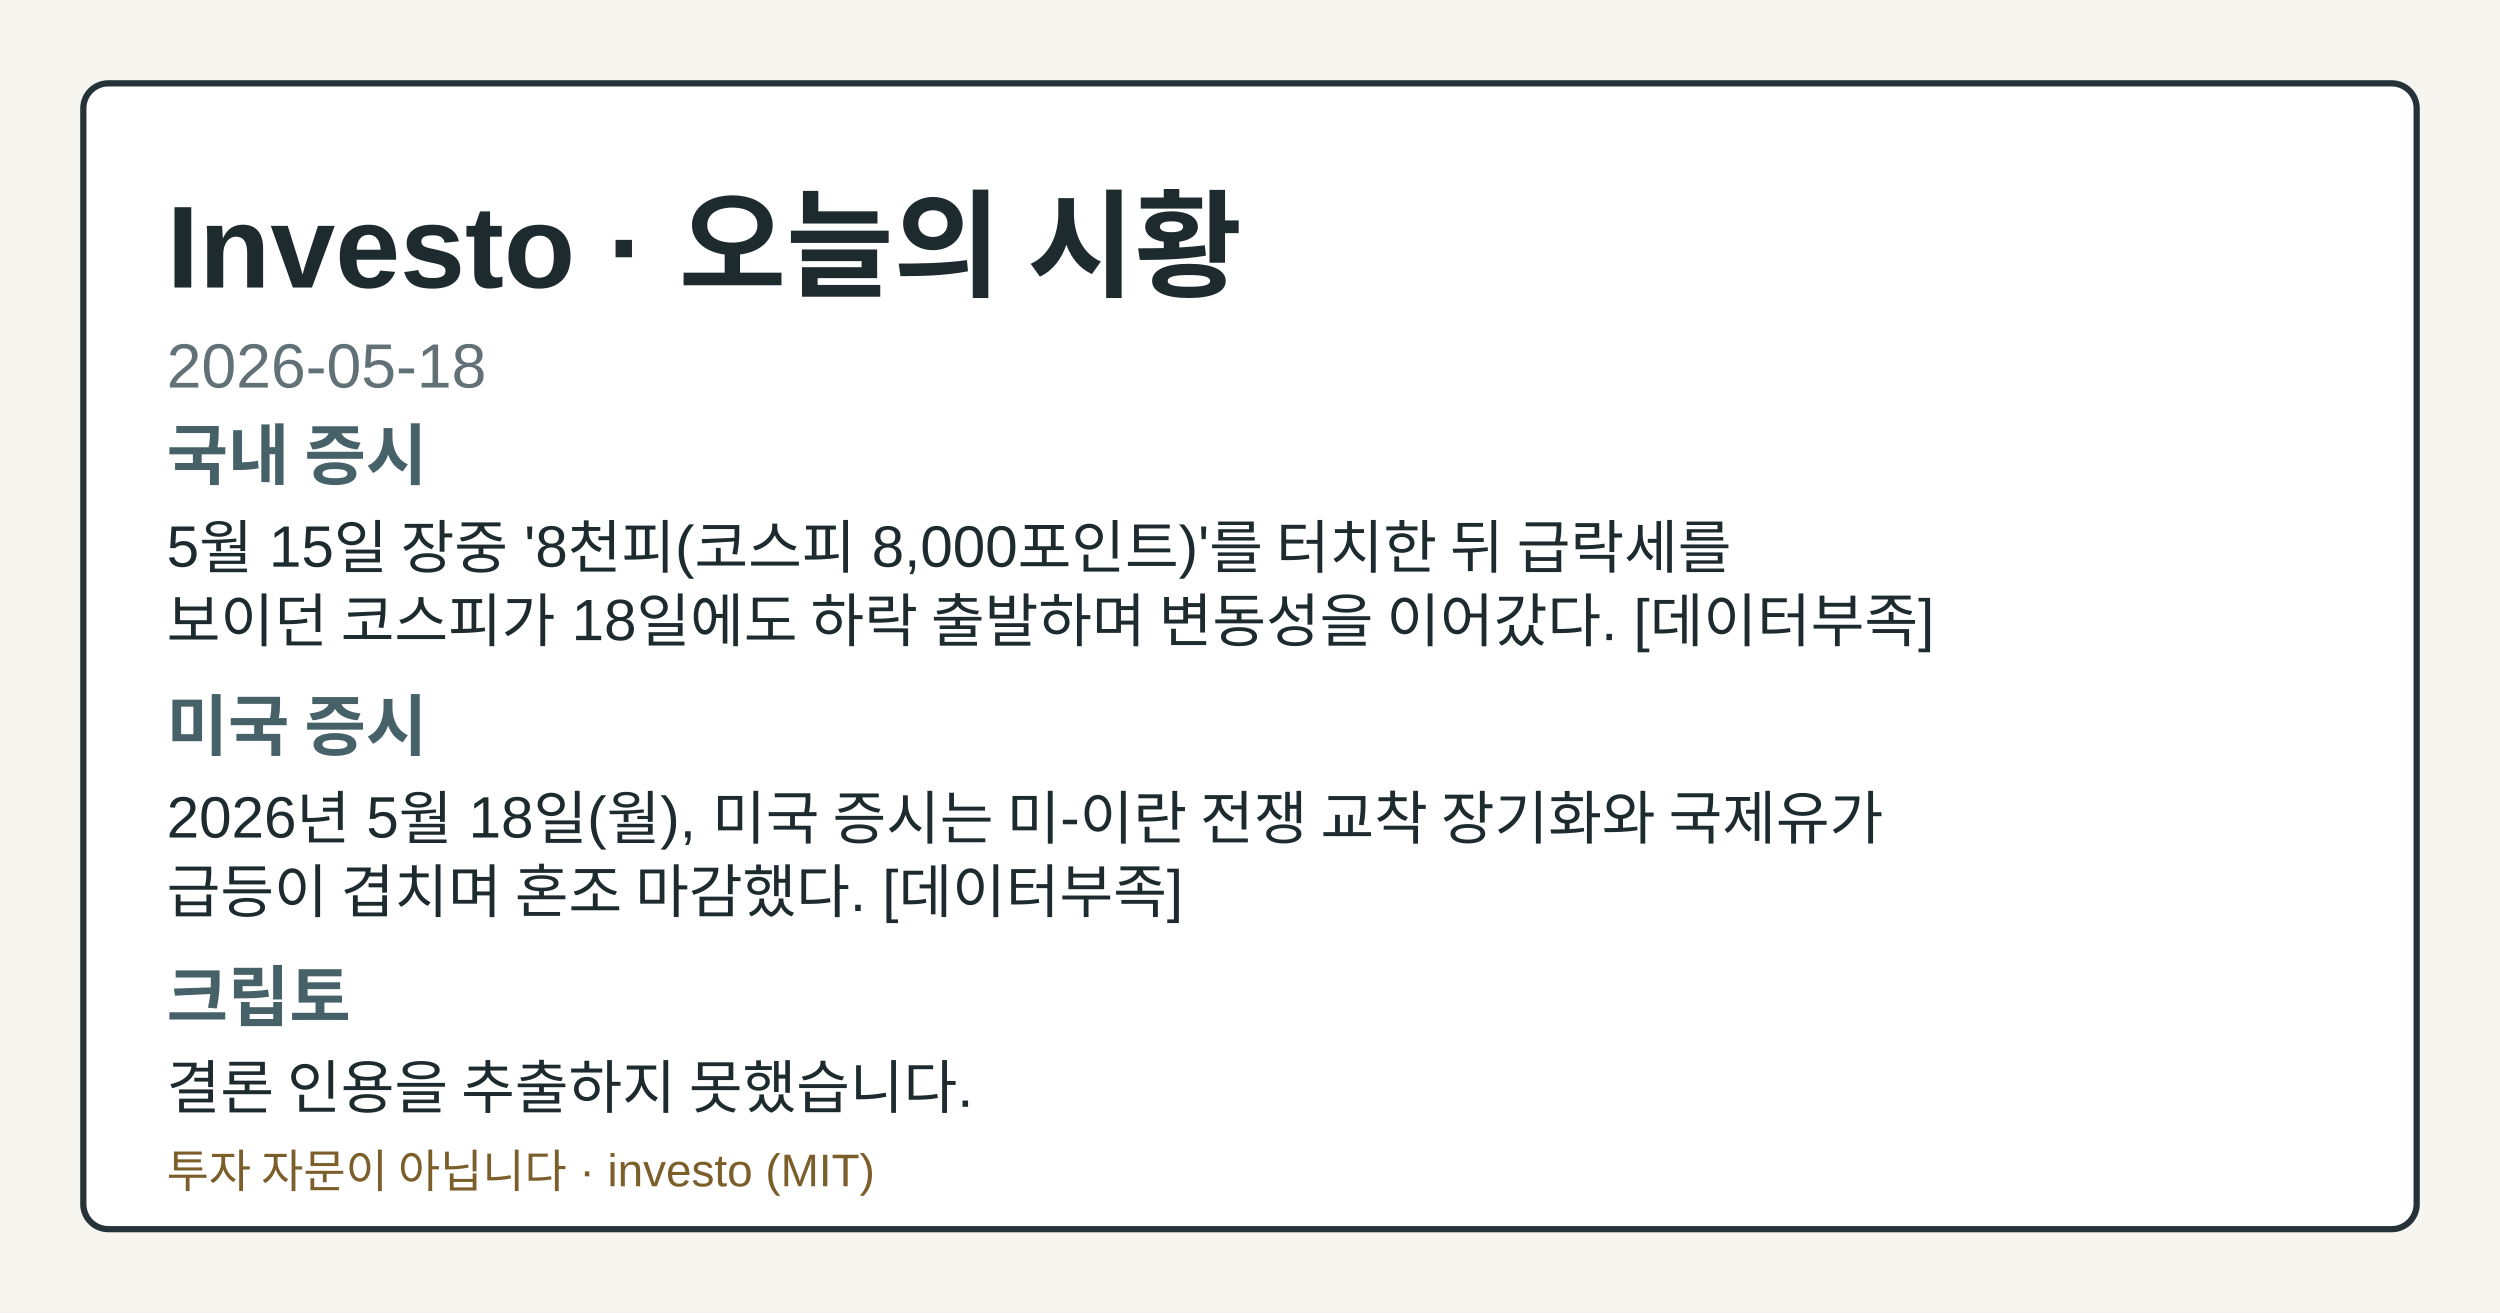
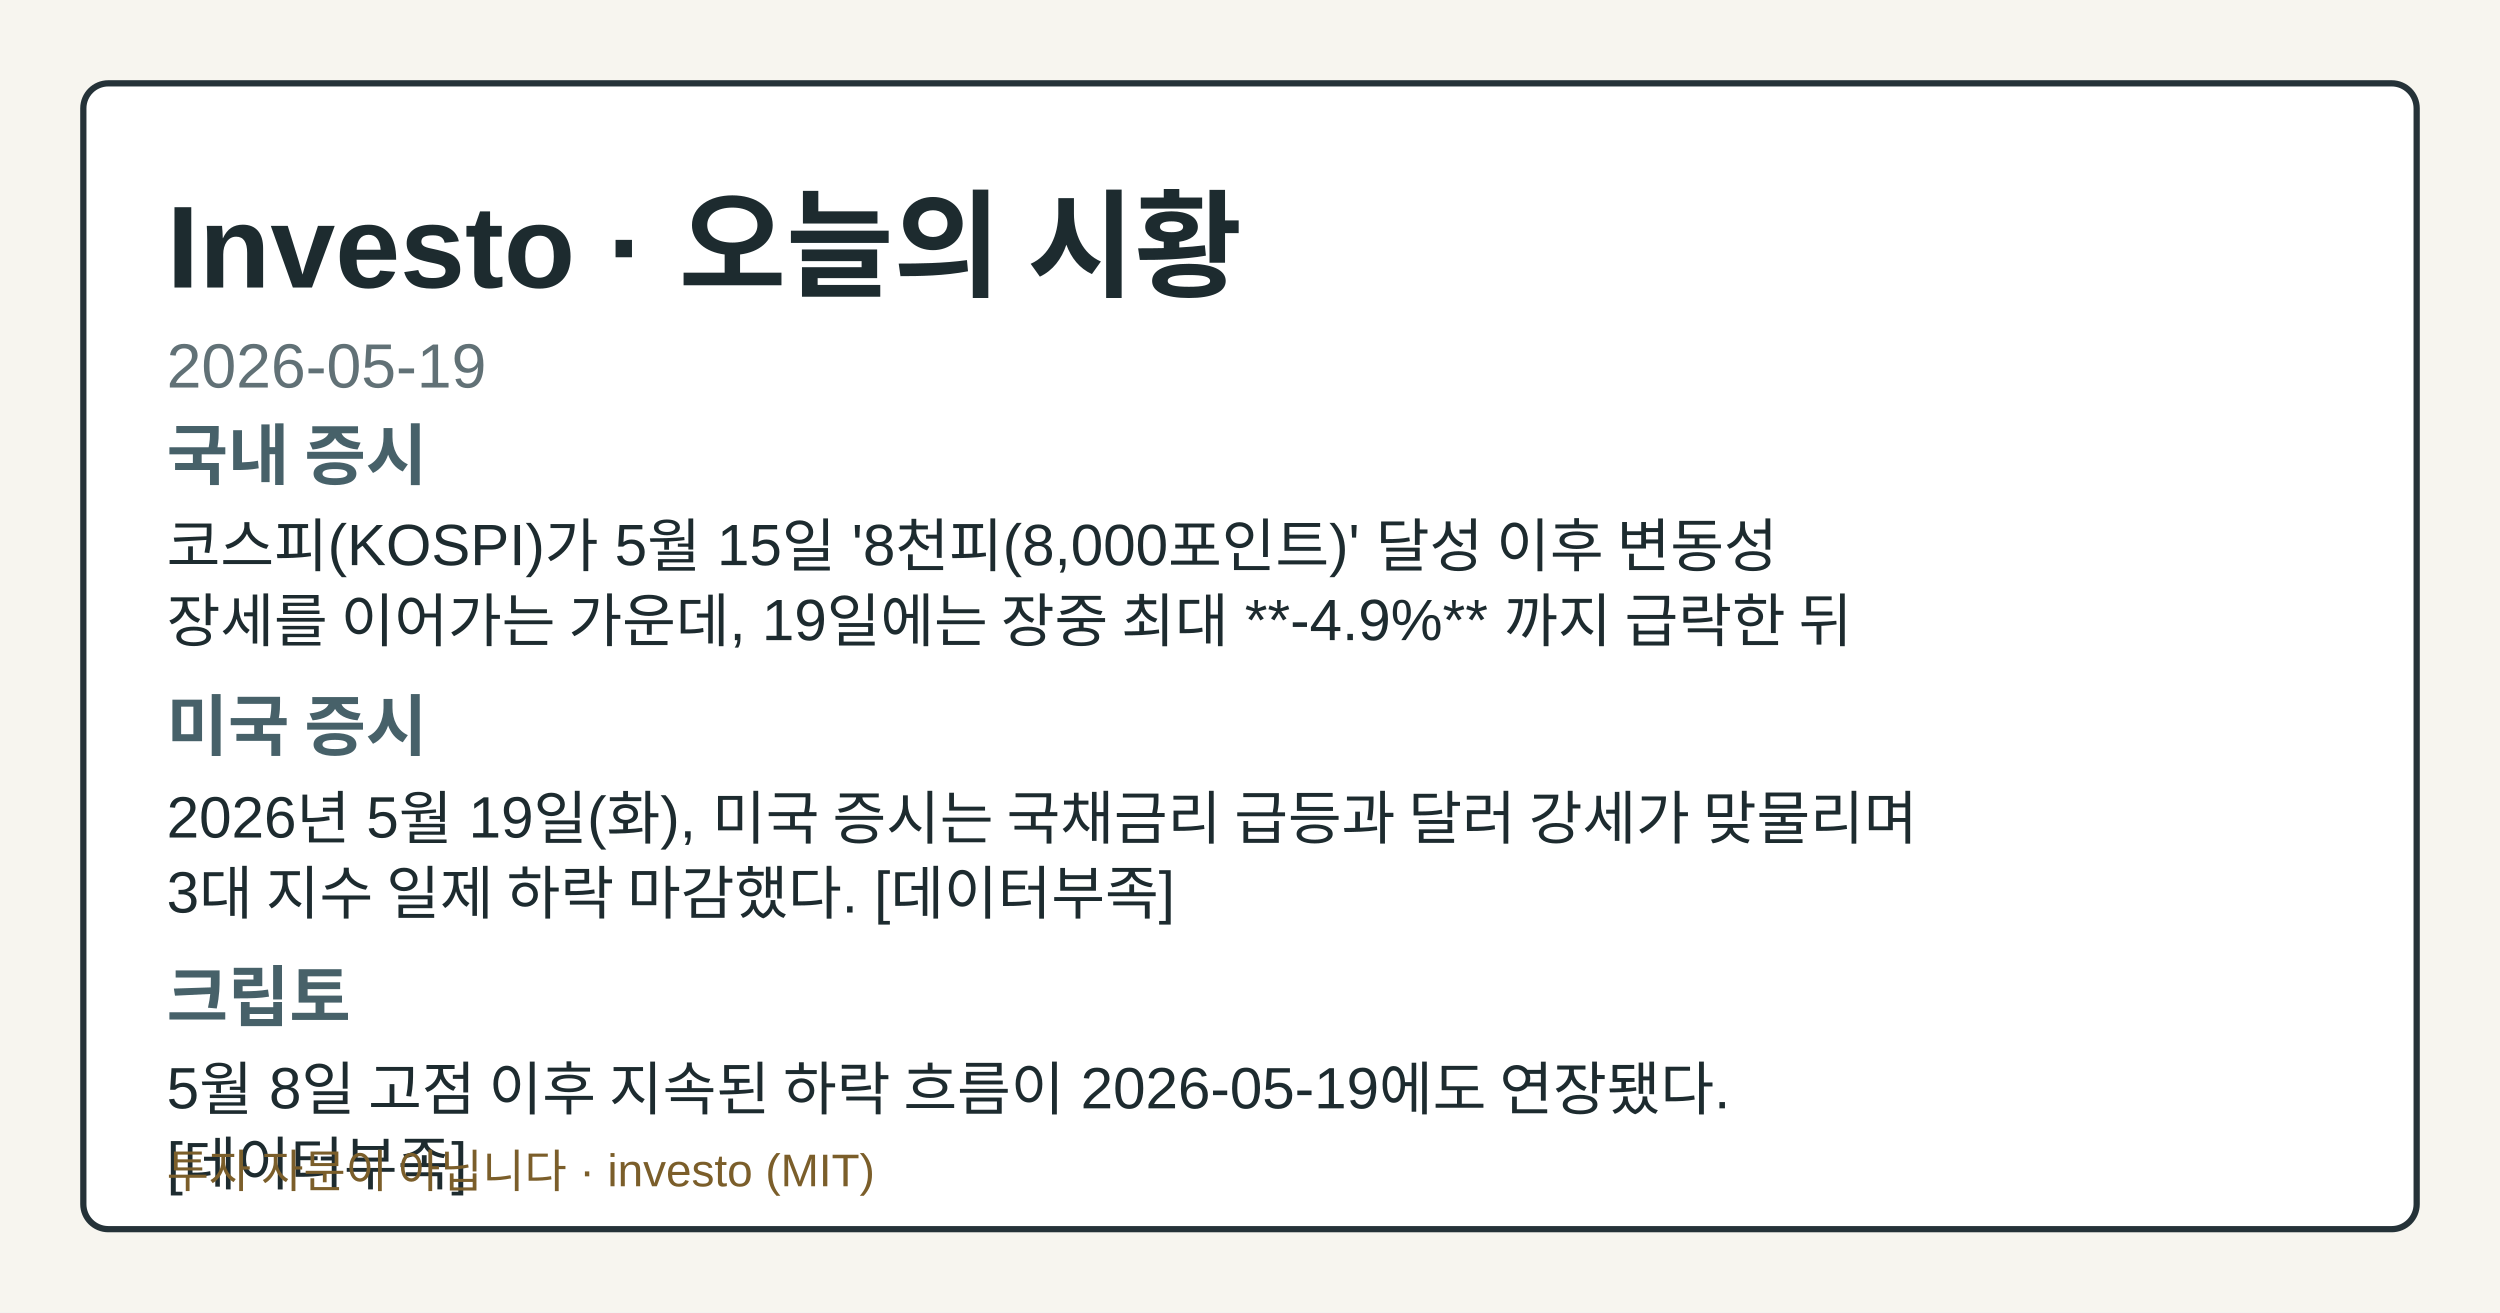
- <svg xmlns="http://www.w3.org/2000/svg" width="1200" height="630" viewBox="0 0 1200 630" role="img" aria-label="Investo 2026-05-18 시황 OG 카드">
+ <svg xmlns="http://www.w3.org/2000/svg" width="1200" height="630" viewBox="0 0 1200 630" role="img" aria-label="Investo 2026-05-19 시황 OG 카드">
  <style>.og-bg{fill:#f7f5ef;}.og-frame{fill:#ffffff;stroke:#253238;}.og-title{fill:#1d2b2f;}.og-subtitle{fill:#617176;}.og-label{fill:#476169;}.og-text{fill:#1d2b2f;}.og-disclaimer{fill:#7b5e2a;}@media (prefers-color-scheme: dark){.og-bg{fill:#0f1417;}.og-frame{fill:#1a2026;stroke:#9fb1ba;}.og-title{fill:#f4f6f8;}.og-subtitle{fill:#bfcdd4;}.og-label{fill:#a8c0c8;}.og-text{fill:#e8eef1;}.og-disclaimer{fill:#e2c489;}}</style>
  <rect class="og-bg" width="1200" height="630" />
  <rect class="og-frame" x="40" y="40" width="1120" height="550" rx="12" stroke-width="3" />
  <text class="og-title" x="80" y="138" font-family="&quot;Noto Sans KR&quot;, Arial, sans-serif" font-size="56" font-weight="700">Investo · 오늘의 시황</text>
-   <text class="og-subtitle" x="80" y="186" font-family="&quot;Noto Sans KR&quot;, Arial, sans-serif" font-size="30">2026-05-18</text>
+   <text class="og-subtitle" x="80" y="186" font-family="&quot;Noto Sans KR&quot;, Arial, sans-serif" font-size="30">2026-05-19</text>
  <text class="og-label" x="80" y="230" font-family="&quot;Noto Sans KR&quot;, Arial, sans-serif" font-size="32" font-weight="700">국내 증시</text>
-   <text class="og-text" x="80" y="272" font-family="&quot;Noto Sans KR&quot;, Arial, sans-serif" font-size="28">5월 15일 장중 '8천피(코스피 8,000포인트)'를 터치한 뒤 급락세를</text>
-   <text class="og-text" x="80" y="308" font-family="&quot;Noto Sans KR&quot;, Arial, sans-serif" font-size="28">보이던 코스피가 18일에도 하락 출발하며 변동성을 이어갔다. [데이터부족]</text>
+   <text class="og-text" x="80" y="272" font-family="&quot;Noto Sans KR&quot;, Arial, sans-serif" font-size="28">코스피(KOSPI)가 5월 15일 '8천피(8,000포인트)' 달성 이후 변동성</text>
+   <text class="og-text" x="80" y="308" font-family="&quot;Noto Sans KR&quot;, Arial, sans-serif" font-size="28">장세를 이어가는 가운데, 19일에는 장중 최대 **-4.9%** 까지 급락한 뒤</text>
  <text class="og-label" x="80" y="360" font-family="&quot;Noto Sans KR&quot;, Arial, sans-serif" font-size="32" font-weight="700">미국 증시</text>
-   <text class="og-text" x="80" y="402" font-family="&quot;Noto Sans KR&quot;, Arial, sans-serif" font-size="28">2026년 5월 18일(월), 미국 증시는 미-이란 전쟁 교착 장기화와 국제유가</text>
-   <text class="og-text" x="80" y="438" font-family="&quot;Noto Sans KR&quot;, Arial, sans-serif" font-size="28">급등이 겹치며 혼조 마감했다. [데이터부족]</text>
+   <text class="og-text" x="80" y="402" font-family="&quot;Noto Sans KR&quot;, Arial, sans-serif" font-size="28">2026년 5월 19일(화), 미국 증시는 국채금리 급등과 달러 강세가 맞물리며</text>
+   <text class="og-text" x="80" y="438" font-family="&quot;Noto Sans KR&quot;, Arial, sans-serif" font-size="28">3대 지수 일제 하락 마감했다. [데이터부족]</text>
  <text class="og-label" x="80" y="490" font-family="&quot;Noto Sans KR&quot;, Arial, sans-serif" font-size="32" font-weight="700">크립토</text>
-   <text class="og-text" x="80" y="532" font-family="&quot;Noto Sans KR&quot;, Arial, sans-serif" font-size="28">결론 인용을 추출하지 못했습니다.</text>
+   <text class="og-text" x="80" y="532" font-family="&quot;Noto Sans KR&quot;, Arial, sans-serif" font-size="28">5월 8일 고점 이후 지속된 하락 흐름이 2026-05-19에도 연장됐다.</text>
+   <text class="og-text" x="80" y="568" font-family="&quot;Noto Sans KR&quot;, Arial, sans-serif" font-size="28">[데이터부족]</text>
  <text class="og-disclaimer" x="80" y="570" font-family="&quot;Noto Sans KR&quot;, Arial, sans-serif" font-size="22">투자 자문이 아닙니다 · investo (MIT)</text>
</svg>
